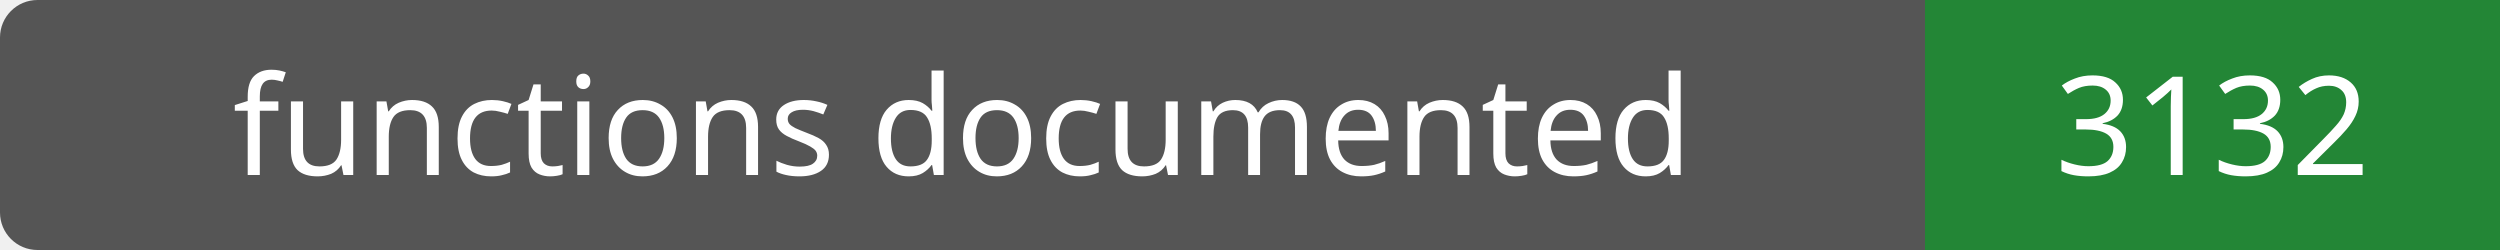
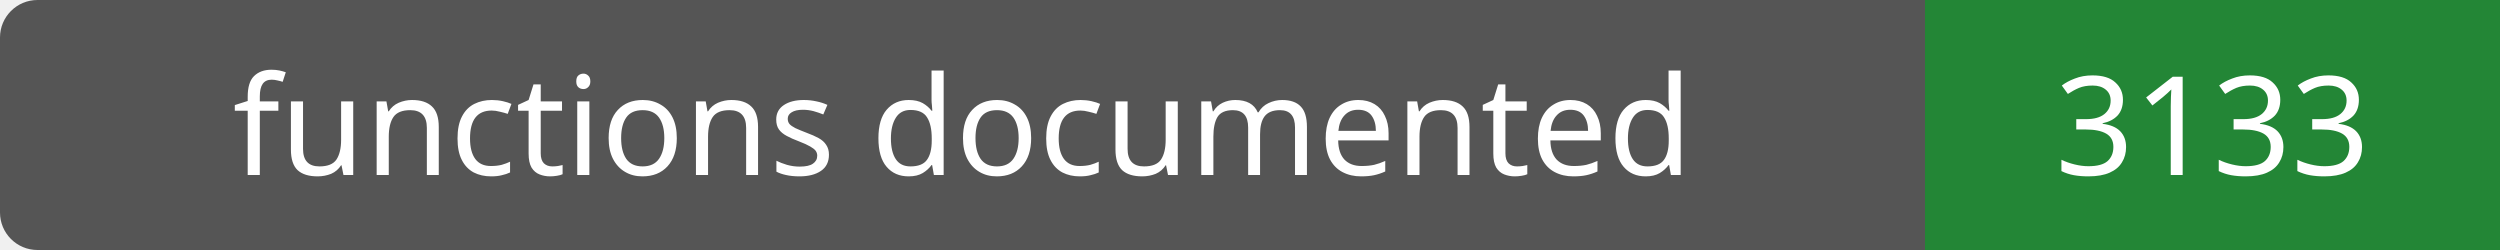
- <svg xmlns="http://www.w3.org/2000/svg" width="200" height="20" role="img" aria-label="functions documented: 3132">
+ <svg xmlns="http://www.w3.org/2000/svg" width="200" height="20" role="img" aria-label="functions documented: 3133">
  <rect width="200" height="20" rx="3" fill="#555" />
  <path fill="#238636" d="M154 0h46v20H154z" />
  <g fill="#fff" text-anchor="middle" font-family="Verdana,sans-serif" font-size="11">
    <text x="77.0" y="14">functions documented</text>
-     <text x="177.0" y="14">3132</text>
+     <text x="177.0" y="14">3133</text>
  </g>
</svg>
